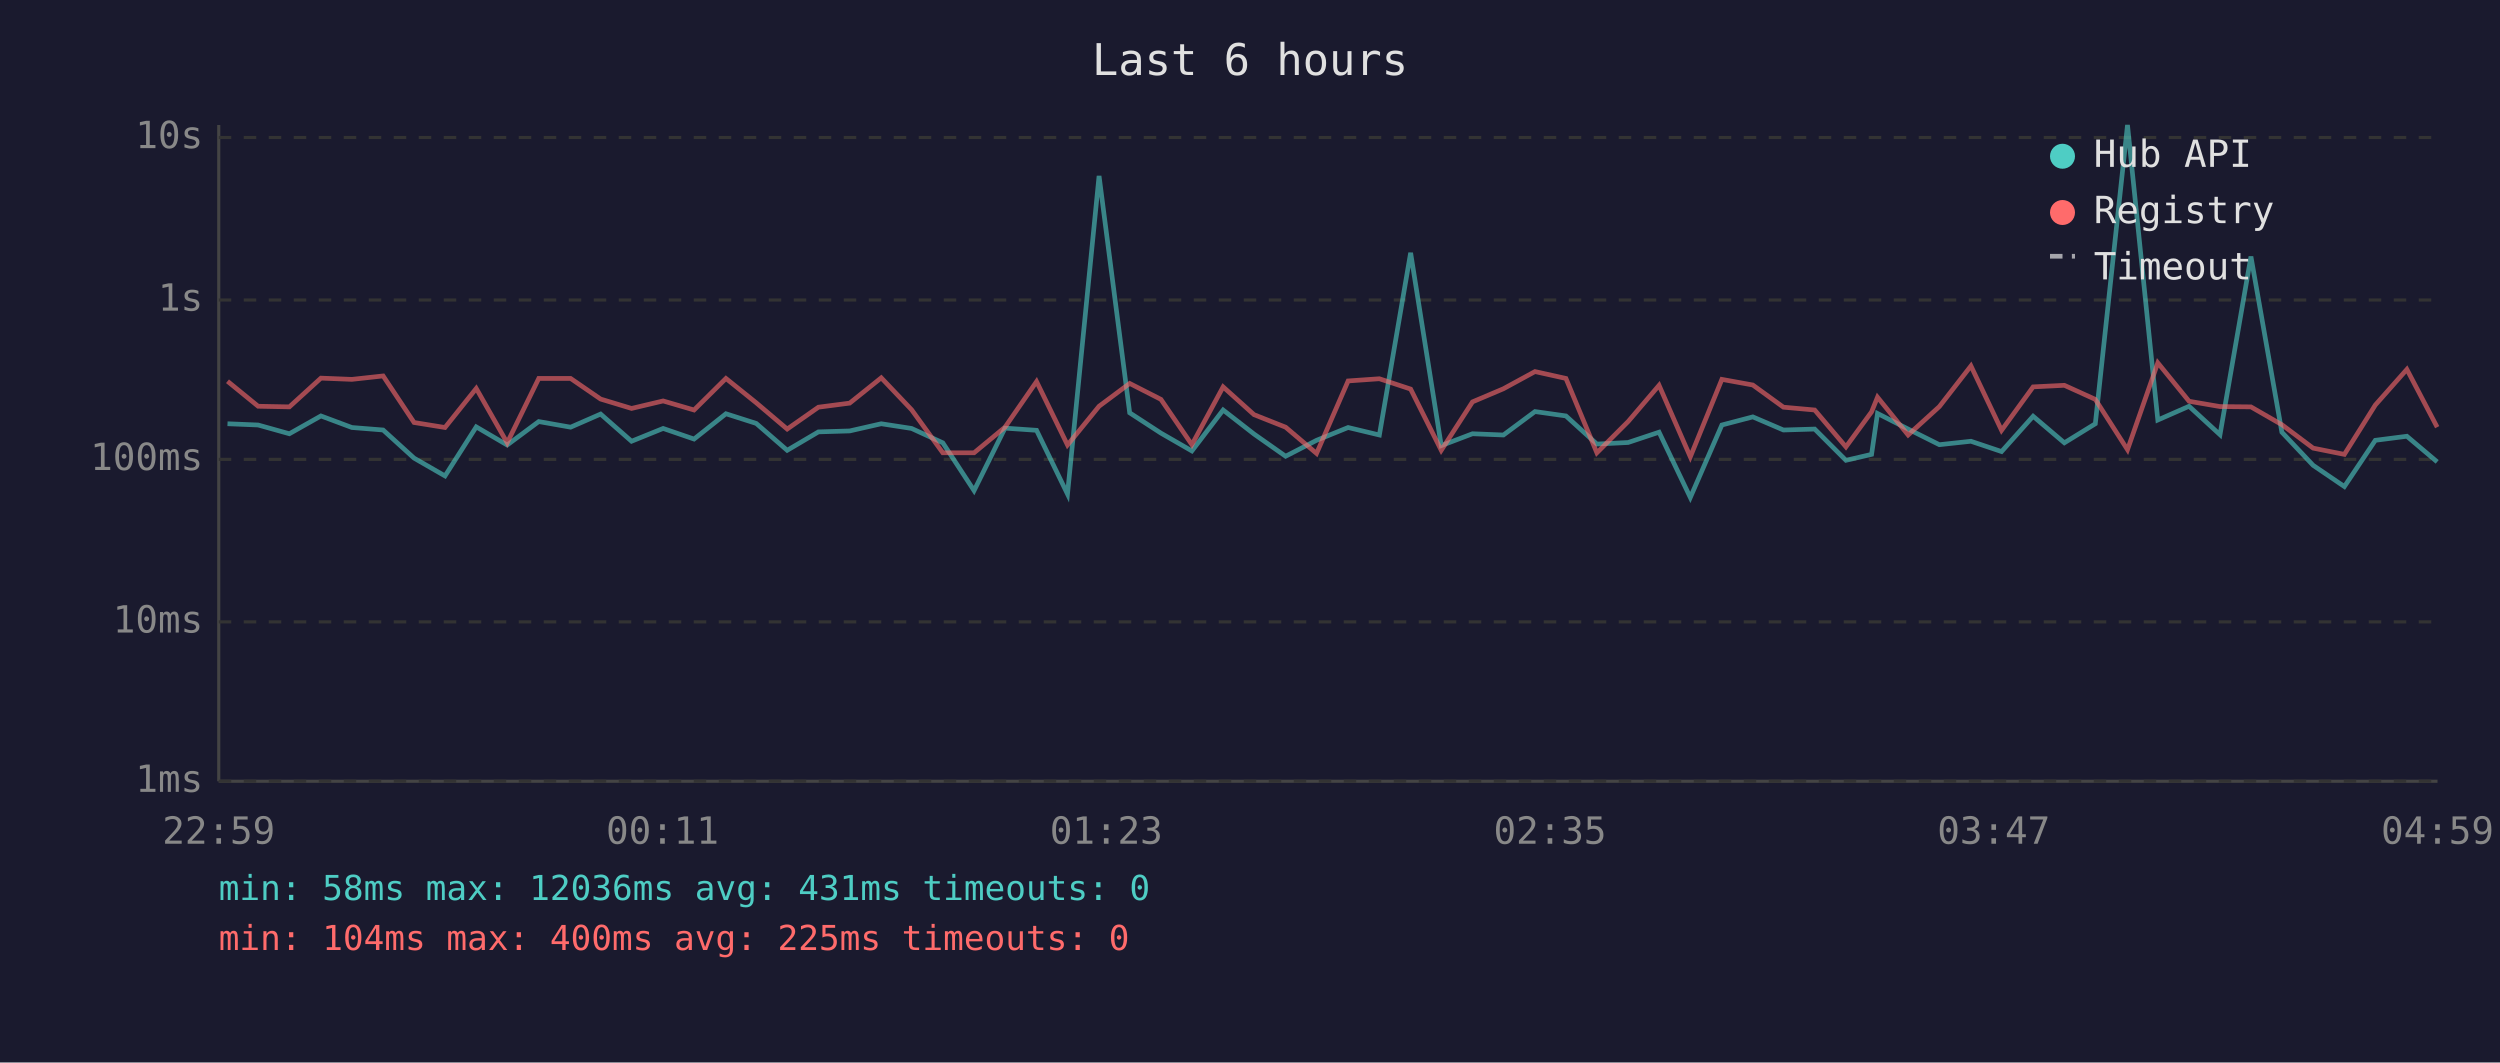
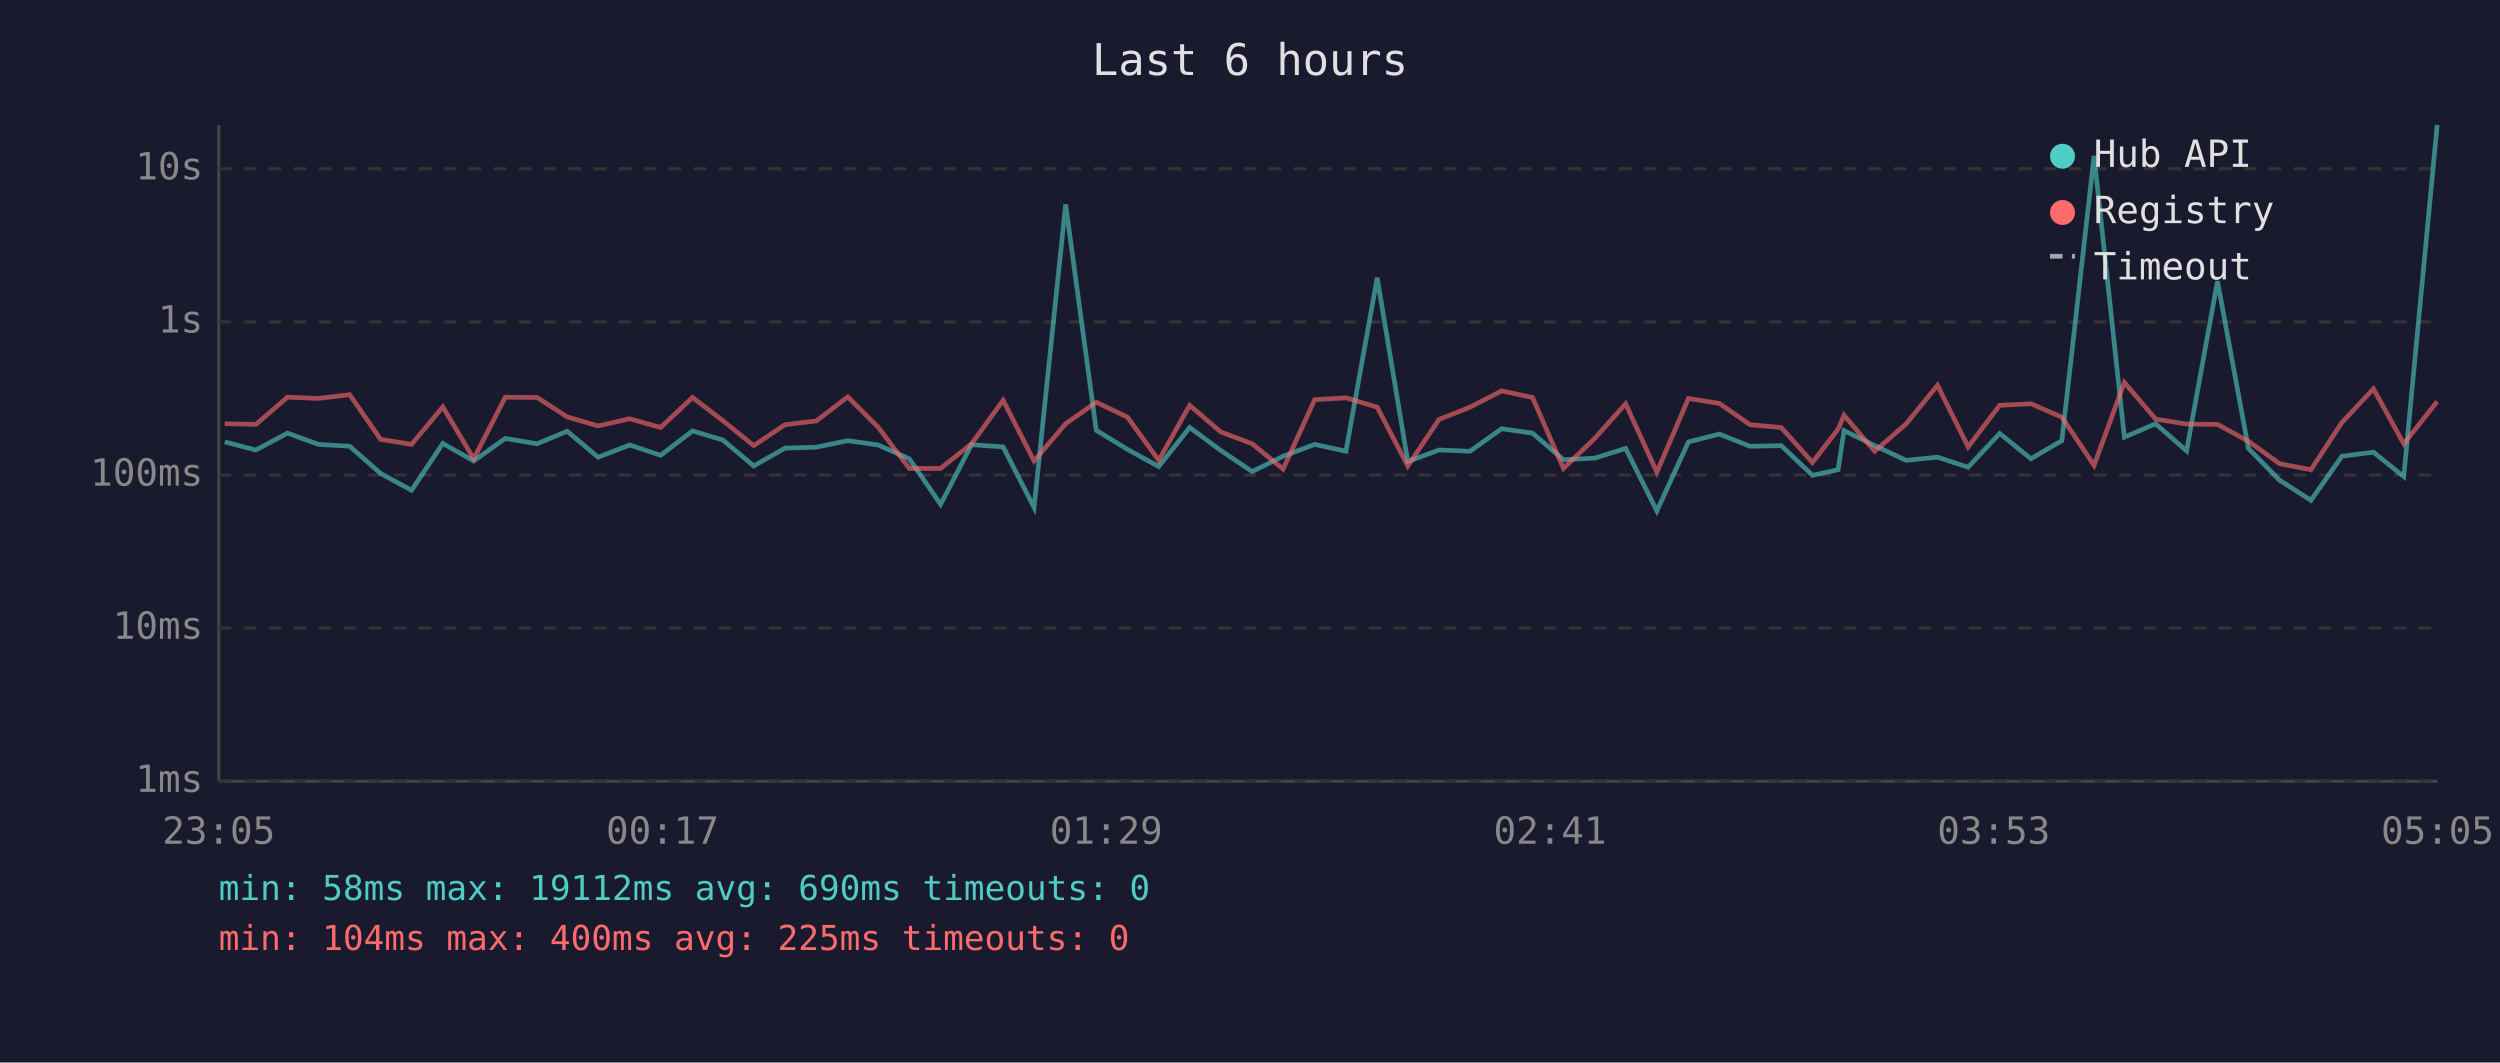
<svg xmlns="http://www.w3.org/2000/svg" viewBox="0 0 800 340" font-family="monospace" font-size="12">
  <rect width="800" height="340" fill="#1a1a2e" />
  <text x="400" y="24" fill="#e0e0e0" font-size="14" text-anchor="middle">Last 6 hours</text>
  <line x1="70" y1="40" x2="70" y2="250" stroke="#444" stroke-width="1" />
  <line x1="70" y1="250" x2="780" y2="250" stroke="#444" stroke-width="1" />
  <line x1="70" y1="250" x2="780" y2="250" stroke="#333" stroke-width="1" stroke-dasharray="4" />
  <text x="65" y="250" fill="#888" text-anchor="end" dominant-baseline="middle">1ms</text>
-   <line x1="70" y1="199" x2="780" y2="199" stroke="#333" stroke-width="1" stroke-dasharray="4" />
-   <text x="65" y="199" fill="#888" text-anchor="end" dominant-baseline="middle">10ms</text>
-   <line x1="70" y1="147" x2="780" y2="147" stroke="#333" stroke-width="1" stroke-dasharray="4" />
-   <text x="65" y="147" fill="#888" text-anchor="end" dominant-baseline="middle">100ms</text>
-   <line x1="70" y1="96" x2="780" y2="96" stroke="#333" stroke-width="1" stroke-dasharray="4" />
-   <text x="65" y="96" fill="#888" text-anchor="end" dominant-baseline="middle">1s</text>
-   <line x1="70" y1="44" x2="780" y2="44" stroke="#333" stroke-width="1" stroke-dasharray="4" />
-   <text x="65" y="44" fill="#888" text-anchor="end" dominant-baseline="middle">10s</text>
-   <text x="70" y="270" fill="#888" text-anchor="middle">22:59</text>
-   <text x="212" y="270" fill="#888" text-anchor="middle">00:11</text>
-   <text x="354" y="270" fill="#888" text-anchor="middle">01:23</text>
-   <text x="496" y="270" fill="#888" text-anchor="middle">02:35</text>
-   <text x="638" y="270" fill="#888" text-anchor="middle">03:47</text>
-   <text x="780" y="270" fill="#888" text-anchor="middle">04:59</text>
-   <polyline points="72.8,135.6 82.6,136.0 92.6,138.8 102.7,133.1 112.6,136.8 122.6,137.6 132.5,146.6 142.4,152.3 152.4,136.6 162.3,142.4 172.4,134.9 182.6,136.7 192.2,132.5 202.1,141.2 212.2,137.1 222.1,140.5 232.3,132.4 242.0,135.5 251.9,144.1 261.9,138.2 271.9,137.9 282.0,135.6 291.7,137.1 301.7,141.7 311.7,157.0 321.6,137.0 331.7,137.7 341.6,158.1 351.7,56.3 361.5,132.1 371.5,138.6 381.4,144.3 391.4,131.2 401.3,138.9 411.4,146.0 421.3,140.9 431.4,136.8 441.4,139.2 451.4,80.9 461.2,142.6 471.2,138.8 481.1,139.2 491.2,131.7 501.1,133.1 511.0,142.1 521.0,141.6 530.9,138.3 540.9,159.2 551.0,136.0 560.9,133.4 570.7,137.6 580.7,137.3 590.7,147.3 598.9,145.4 600.8,132.3 610.6,137.3 620.6,142.3 630.7,141.2 640.5,144.5 650.6,133.2 660.6,141.7 670.5,135.6 680.8,40.0 690.5,134.4 700.5,130.0 710.4,139.1 720.3,82.1 730.2,138.3 740.2,148.9 750.2,155.7 760.1,140.9 770.2,139.6 779.9,147.8" fill="none" stroke="#4ecdc4" stroke-width="1.5" opacity="0.6" />
-   <polyline points="72.8,122.0 82.6,130.0 92.6,130.2 102.7,121.0 112.6,121.4 122.6,120.3 132.5,135.2 142.4,136.8 152.4,124.3 162.3,141.7 172.4,121.1 182.6,121.1 192.2,127.7 202.1,130.7 212.2,128.3 222.1,131.2 232.3,121.1 242.0,128.9 251.9,137.3 261.9,130.3 271.9,129.0 282.0,120.9 291.7,131.1 301.7,144.9 311.7,144.9 321.6,136.7 331.7,122.1 341.6,142.4 351.7,130.0 361.5,122.7 371.5,127.8 381.4,142.3 391.4,123.8 401.3,132.7 411.4,136.7 421.3,145.1 431.4,121.9 441.4,121.2 451.4,124.5 461.2,144.1 471.2,128.6 481.1,124.4 491.2,118.9 501.1,121.1 511.0,144.9 521.0,134.9 530.9,123.3 540.9,146.2 551.0,121.4 560.9,123.2 570.7,130.3 580.7,131.2 590.7,143.0 598.9,131.8 600.8,127.1 610.6,139.2 620.6,130.1 630.7,117.1 640.5,137.7 650.6,123.8 660.6,123.3 670.5,127.8 680.8,143.9 690.5,116.1 700.5,128.4 710.4,130.1 720.3,130.2 730.2,135.9 740.2,143.4 750.2,145.4 760.1,129.6 770.2,118.2 779.9,136.7" fill="none" stroke="#ff6b6b" stroke-width="1.5" opacity="0.6" />
+   <line x1="70" y1="201" x2="780" y2="201" stroke="#333" stroke-width="1" stroke-dasharray="4" />
+   <text x="65" y="201" fill="#888" text-anchor="end" dominant-baseline="middle">10ms</text>
+   <line x1="70" y1="152" x2="780" y2="152" stroke="#333" stroke-width="1" stroke-dasharray="4" />
+   <text x="65" y="152" fill="#888" text-anchor="end" dominant-baseline="middle">100ms</text>
+   <line x1="70" y1="103" x2="780" y2="103" stroke="#333" stroke-width="1" stroke-dasharray="4" />
+   <text x="65" y="103" fill="#888" text-anchor="end" dominant-baseline="middle">1s</text>
+   <line x1="70" y1="54" x2="780" y2="54" stroke="#333" stroke-width="1" stroke-dasharray="4" />
+   <text x="65" y="54" fill="#888" text-anchor="end" dominant-baseline="middle">10s</text>
+   <text x="70" y="270" fill="#888" text-anchor="middle">23:05</text>
+   <text x="212" y="270" fill="#888" text-anchor="middle">00:17</text>
+   <text x="354" y="270" fill="#888" text-anchor="middle">01:29</text>
+   <text x="496" y="270" fill="#888" text-anchor="middle">02:41</text>
+   <text x="638" y="270" fill="#888" text-anchor="middle">03:53</text>
+   <text x="780" y="270" fill="#888" text-anchor="middle">05:05</text>
+   <polyline points="71.9,141.4 81.9,144.0 92.0,138.6 101.9,142.2 111.9,142.8 121.8,151.5 131.7,156.9 141.7,141.9 151.6,147.5 161.7,140.3 171.9,142.0 181.5,138.0 191.4,146.3 201.5,142.4 211.4,145.7 221.6,137.9 231.3,140.8 241.2,149.1 251.2,143.4 261.2,143.1 271.3,141.0 281.0,142.4 291.0,146.8 301.0,161.4 310.9,142.3 321.0,143.0 330.9,162.4 341.0,65.4 350.8,137.7 360.8,143.8 370.8,149.3 380.7,136.8 390.6,144.1 400.7,150.9 410.6,146.0 420.7,142.2 430.7,144.4 440.7,88.9 450.5,147.7 460.5,144.0 470.4,144.4 480.5,137.2 490.4,138.6 500.3,147.1 510.3,146.6 520.2,143.5 530.2,163.5 540.3,141.4 550.2,138.9 560.0,142.8 570.0,142.6 580.0,152.1 588.2,150.3 590.1,137.8 599.9,142.6 609.9,147.3 620.0,146.3 629.8,149.5 639.9,138.7 649.9,146.8 659.8,141.0 670.1,49.9 679.8,139.9 689.8,135.6 699.7,144.3 709.6,90.0 719.5,143.5 729.5,153.7 739.5,160.1 749.4,146.0 759.5,144.7 769.2,152.5 779.9,40.0" fill="none" stroke="#4ecdc4" stroke-width="1.5" opacity="0.6" />
+   <polyline points="71.9,135.6 81.9,135.8 92.0,127.1 101.9,127.5 111.9,126.3 121.8,140.6 131.7,142.2 141.7,130.2 151.6,146.8 161.7,127.1 171.9,127.2 181.5,133.4 191.4,136.3 201.5,134.0 211.4,136.8 221.6,127.2 231.3,134.6 241.2,142.6 251.2,135.9 261.2,134.7 271.3,127.0 281.0,136.7 291.0,149.9 301.0,149.9 310.9,142.0 321.0,128.1 330.9,147.5 341.0,135.6 350.8,128.7 360.8,133.5 370.8,147.3 380.7,129.7 390.6,138.2 400.7,142.0 410.6,150.1 420.7,127.9 430.7,127.3 440.7,130.3 450.5,149.1 460.5,134.2 470.4,130.3 480.5,125.1 490.4,127.2 500.3,149.9 510.3,140.3 520.2,129.2 530.2,151.1 540.3,127.5 550.2,129.1 560.0,135.9 570.0,136.8 580.0,148.0 588.2,137.3 590.1,132.9 599.9,144.4 609.9,135.7 620.0,123.3 629.8,143.0 639.9,129.7 649.9,129.2 659.8,133.5 670.1,148.9 679.8,122.4 689.8,134.1 699.7,135.7 709.6,135.8 719.5,141.2 729.5,148.4 739.5,150.3 749.4,135.2 759.5,124.4 769.2,142.0 779.9,128.5" fill="none" stroke="#ff6b6b" stroke-width="1.5" opacity="0.6" />
  <circle cx="660" cy="50" r="4" fill="#4ecdc4" />
  <text x="670" y="50" fill="#e0e0e0" dominant-baseline="middle">Hub API</text>
  <circle cx="660" cy="68" r="4" fill="#ff6b6b" />
  <text x="670" y="68" fill="#e0e0e0" dominant-baseline="middle">Registry</text>
  <line x1="656" y1="82" x2="664" y2="82" stroke="#e0e0e0" stroke-width="1.5" stroke-dasharray="4,3" opacity="0.7" />
  <text x="670" y="86" fill="#e0e0e0" dominant-baseline="middle">Timeout</text>
-   <text x="70" y="288" fill="#4ecdc4" font-size="11">min: 58ms  max: 12036ms  avg: 431ms  timeouts: 0</text>
+   <text x="70" y="288" fill="#4ecdc4" font-size="11">min: 58ms  max: 19112ms  avg: 690ms  timeouts: 0</text>
  <text x="70" y="304" fill="#ff6b6b" font-size="11">min: 104ms  max: 400ms  avg: 225ms  timeouts: 0</text>
</svg>
